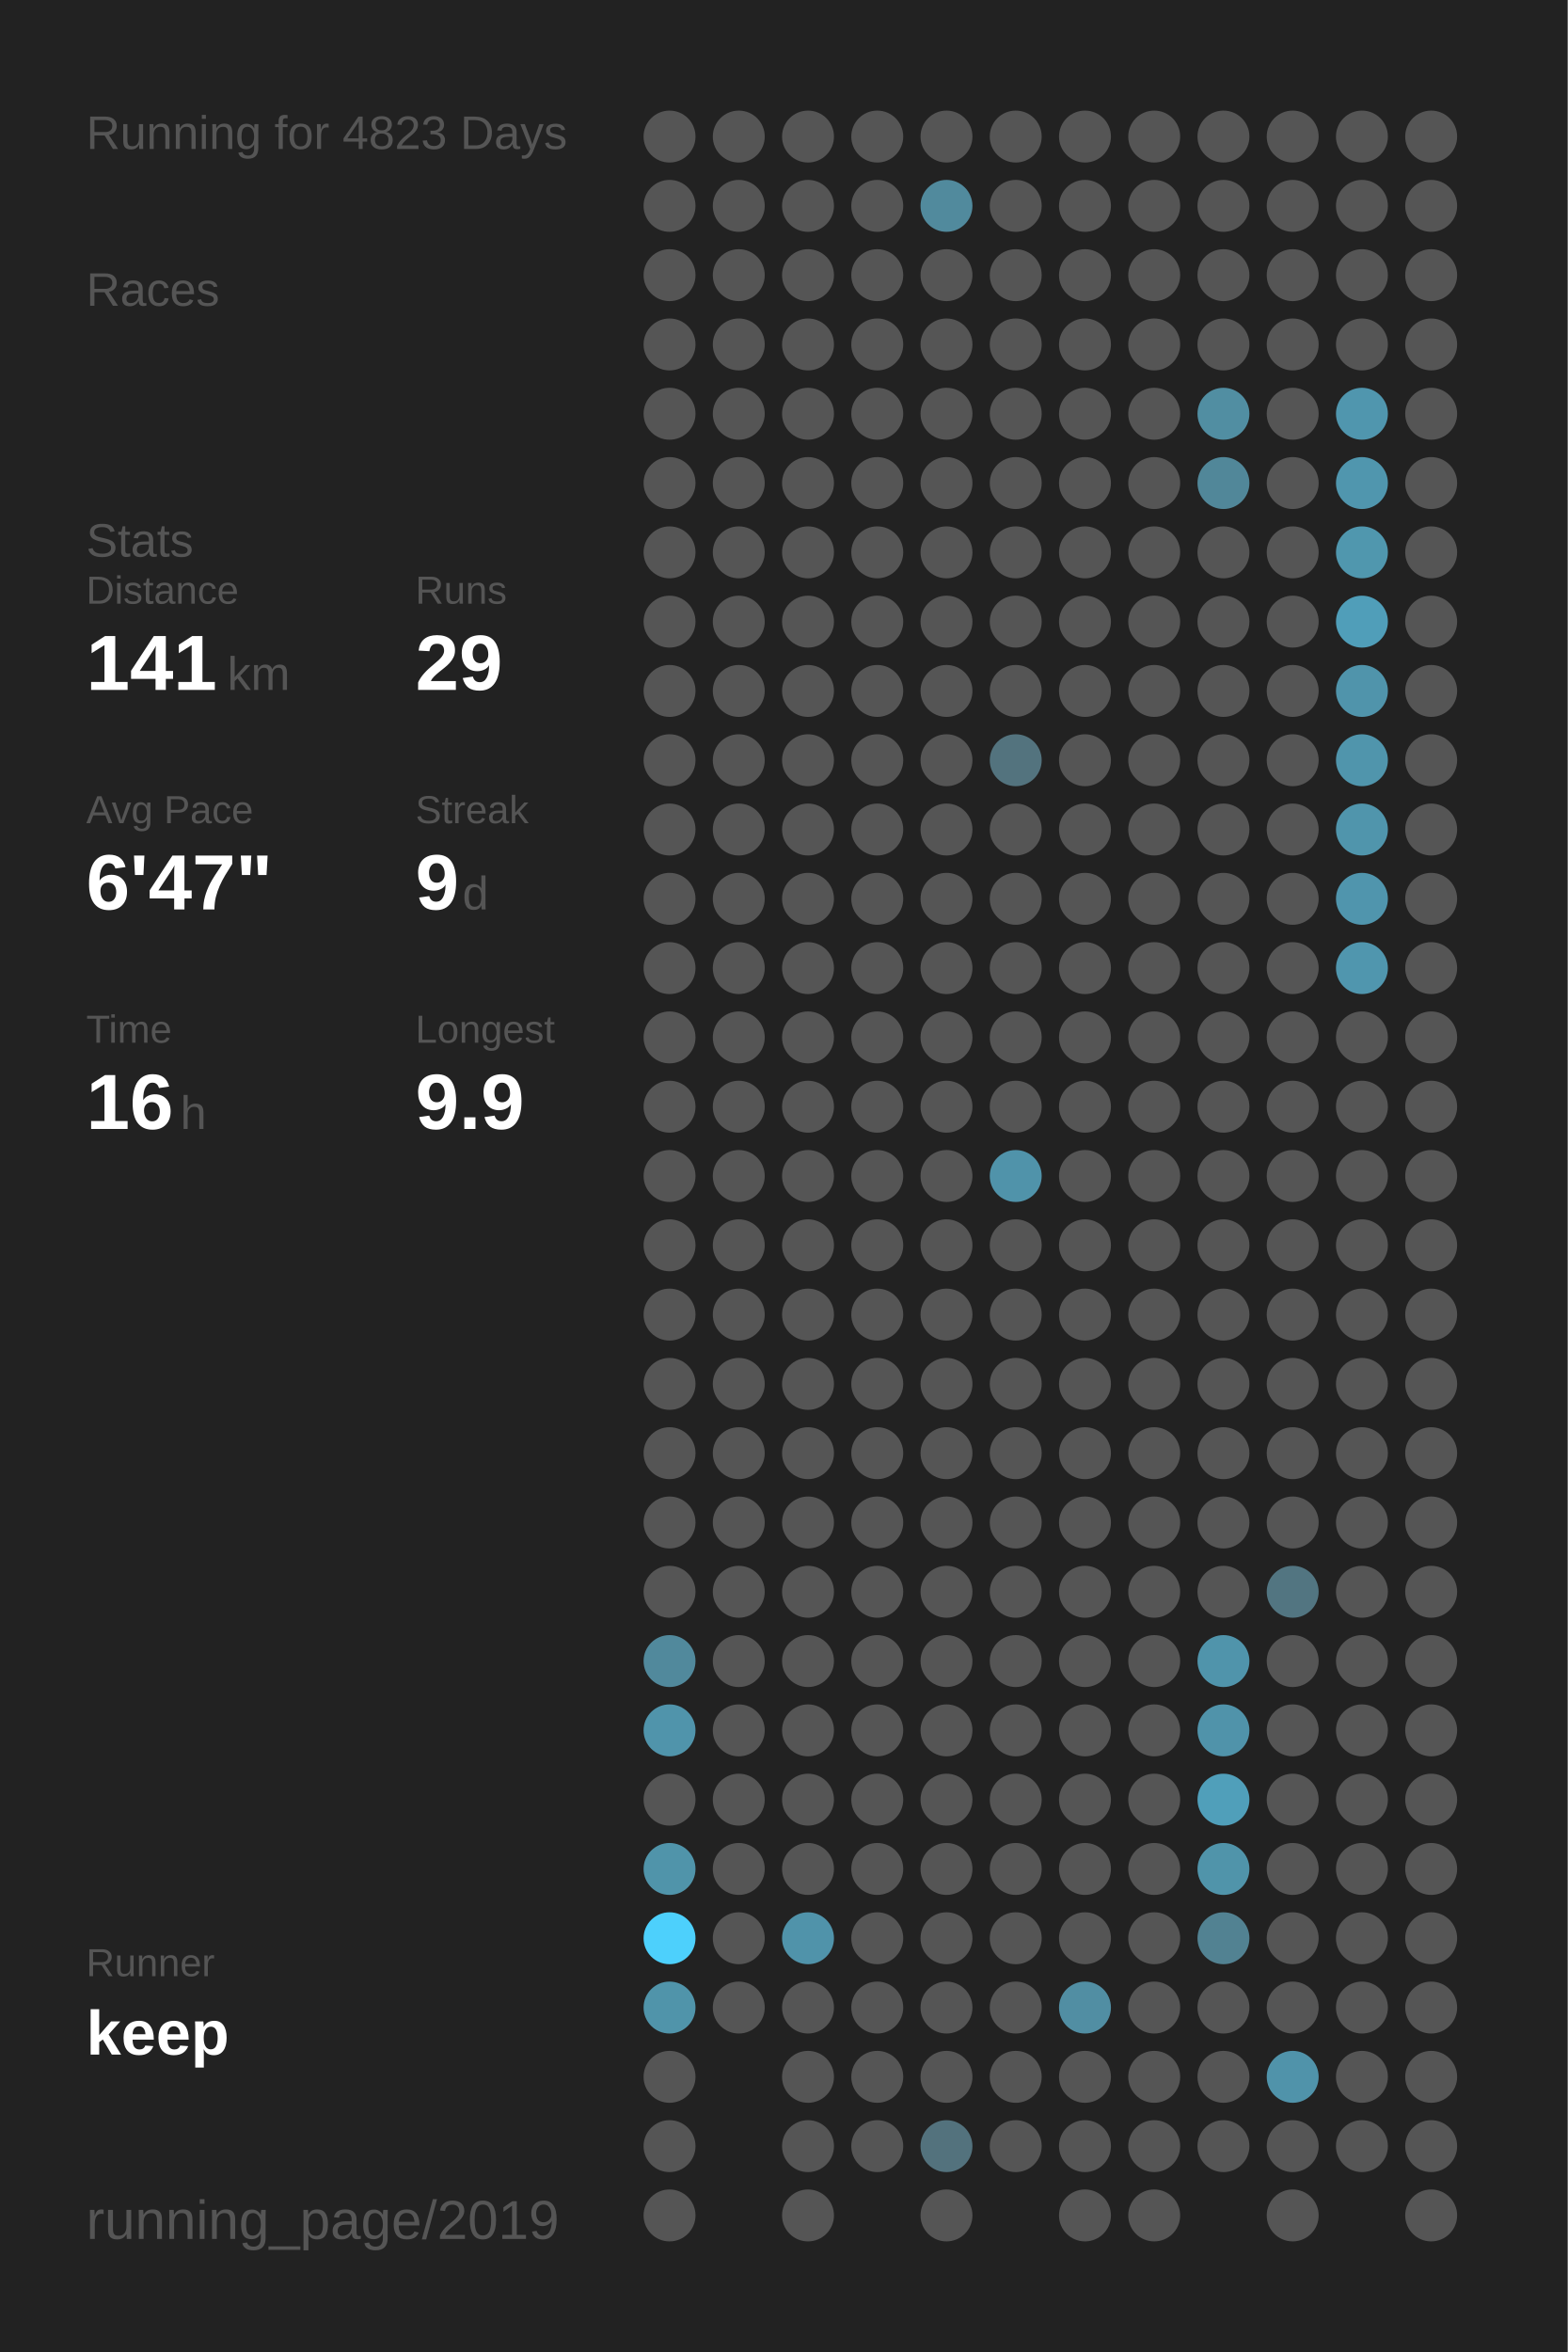
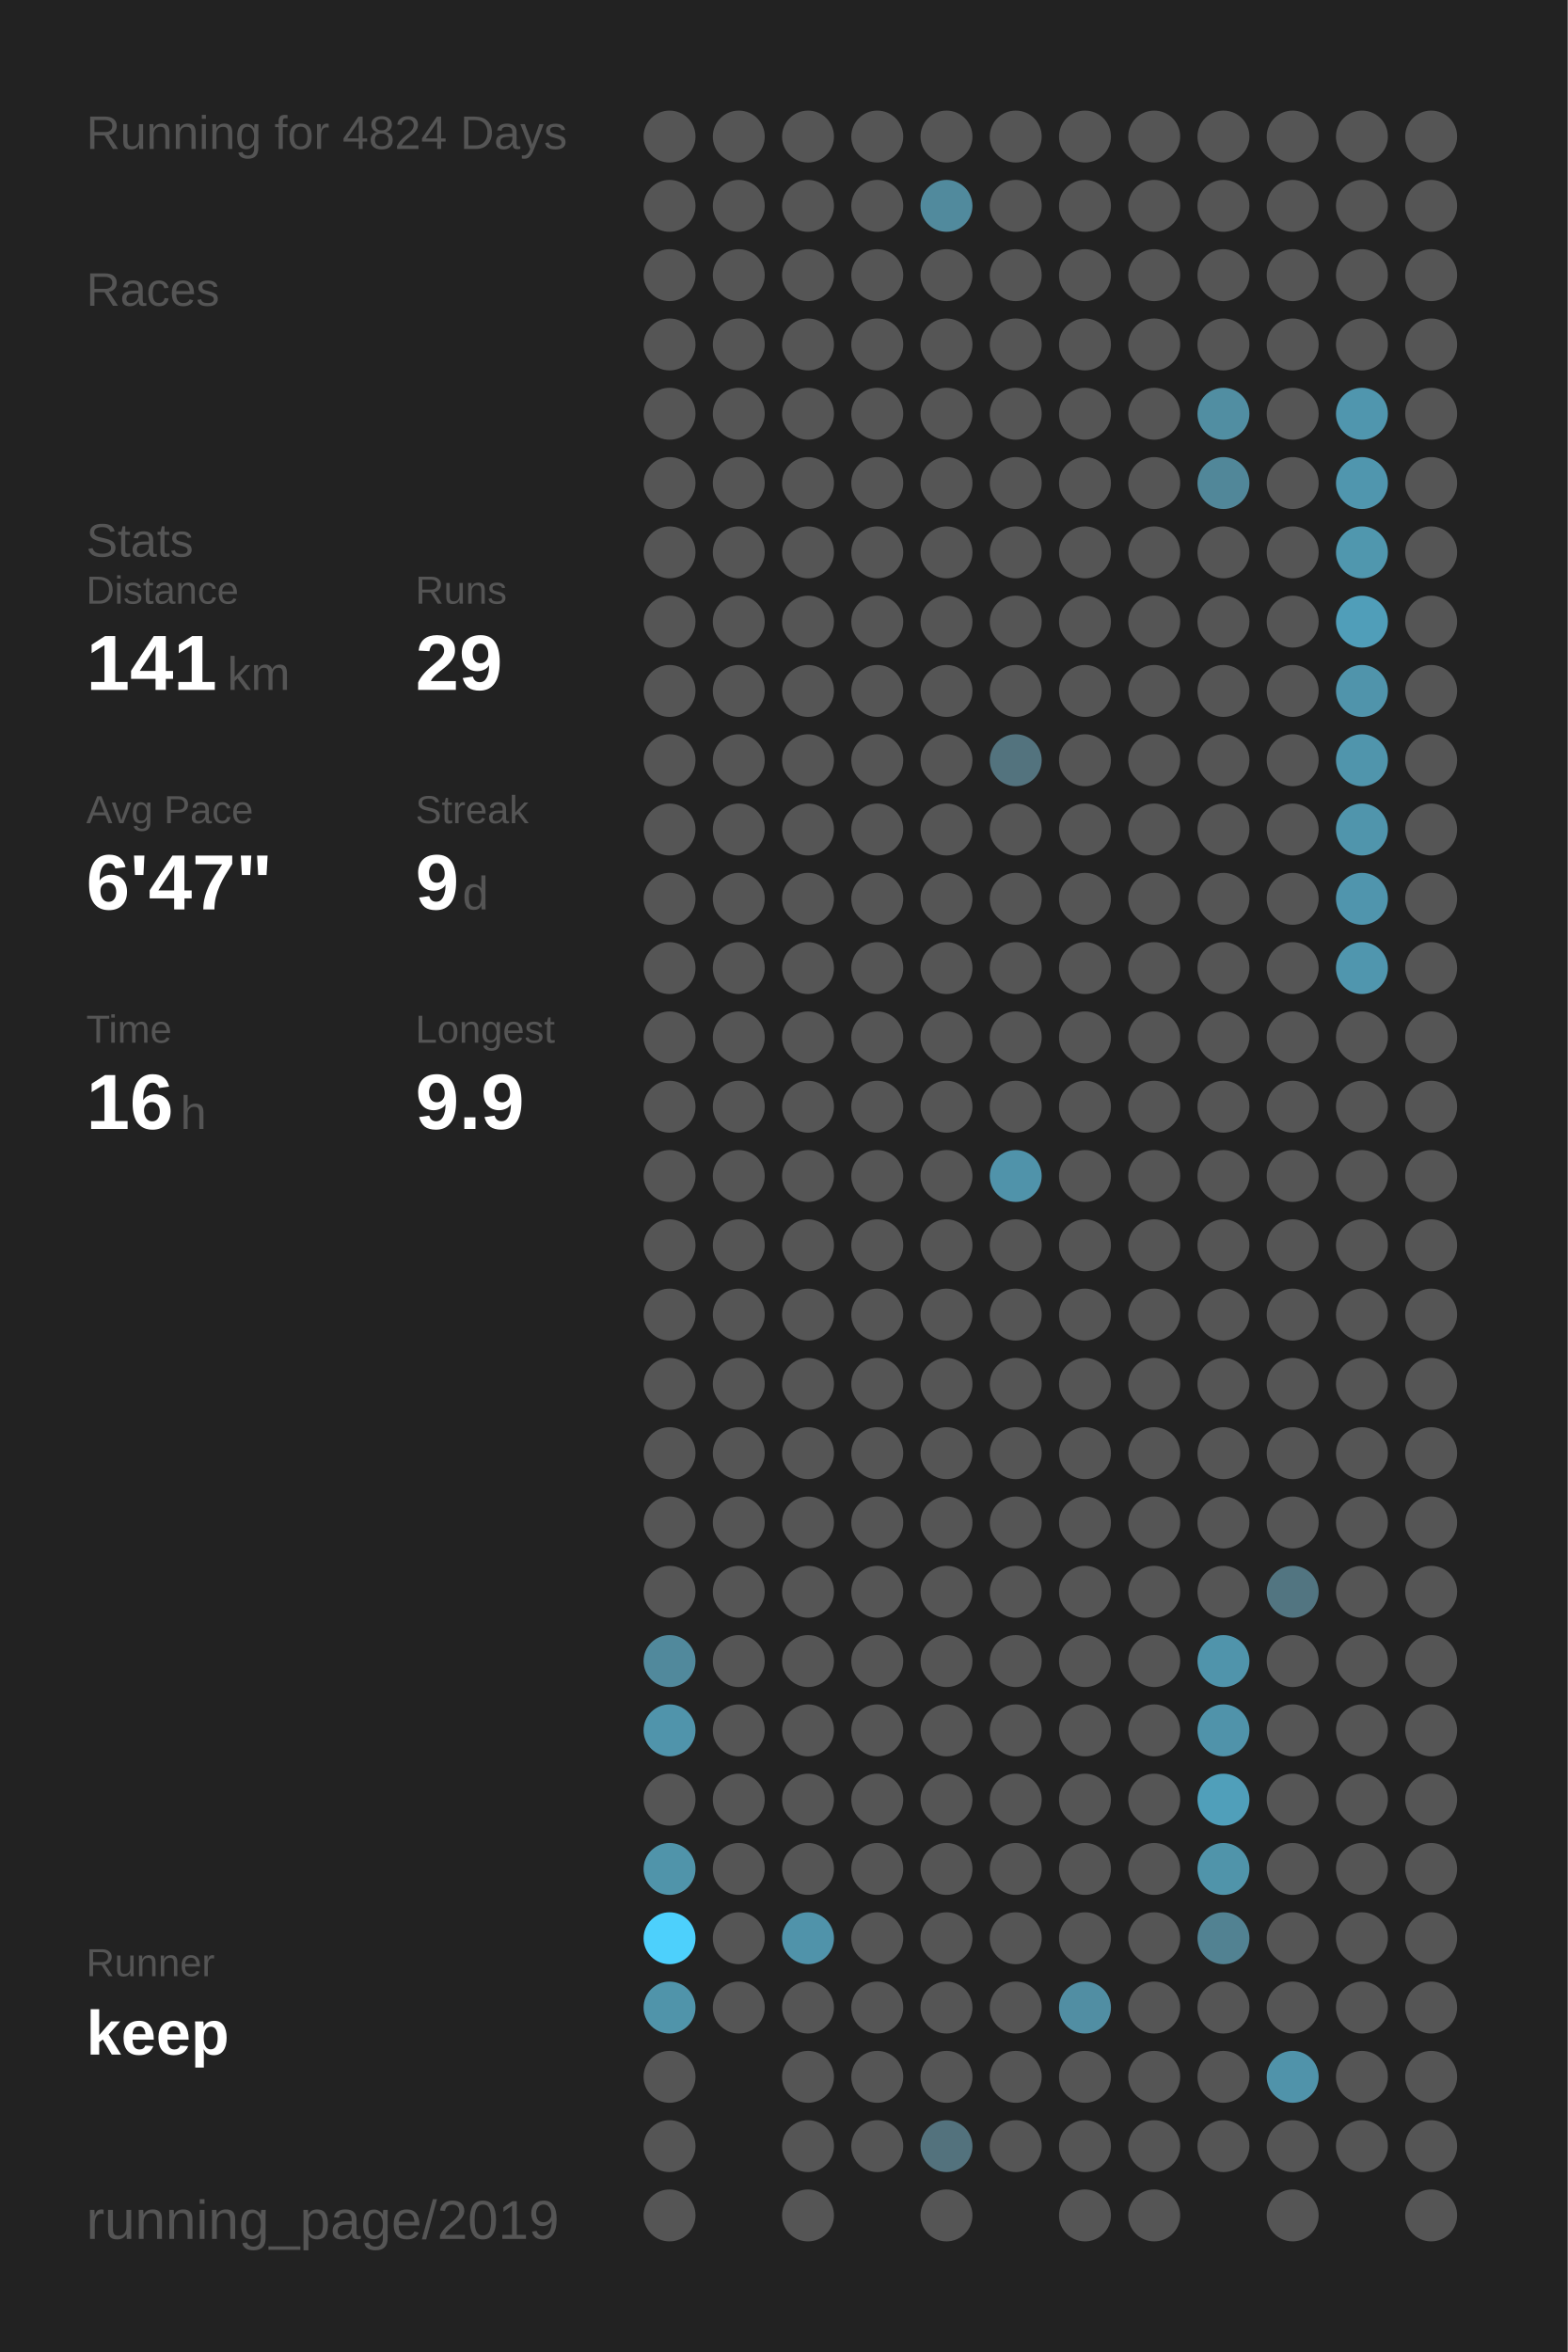
<svg xmlns="http://www.w3.org/2000/svg" baseProfile="full" height="300mm" version="1.1" viewBox="0,0,200,300" width="200mm">
  <defs />
  <rect fill="#222222" height="300" width="200" x="0" y="0" />
-   <text fill="#555555" style="font-size:6px; font-family:Arial;" x="11" y="19">Running for 4823 Days</text>
+   <text fill="#555555" style="font-size:6px; font-family:Arial;" x="11" y="19">Running for 4824 Days</text>
  <text fill="#555555" style="font-size:6px; font-family:Arial;" x="11" y="39">Races</text>
  <text fill="#555555" style="font-size:6px; font-family:Arial;" x="11" y="71">Stats</text>
  <text fill="#555555" style="font-size:5px; font-family:Arial;" x="11" y="77">Distance</text>
  <text fill="#FFFFFF" style="font-size:10px; font-family:Arial; font-weight:bold;" x="11" y="88">141</text>
  <text fill="#555555" style="font-size:6px; font-family:Arial;" x="29" y="88">km</text>
  <text fill="#555555" style="font-size:5px; font-family:Arial;" x="53" y="77">Runs</text>
  <text fill="#FFFFFF" style="font-size:10px; font-family:Arial; font-weight:bold;" x="53" y="88">29</text>
  <text fill="#555555" style="font-size:5px; font-family:Arial;" x="11" y="105">Avg Pace</text>
  <text fill="#FFFFFF" style="font-size:10px; font-family:Arial; font-weight:bold;" x="11" y="116">6'47"</text>
  <text fill="#555555" style="font-size:5px; font-family:Arial;" x="53" y="105">Streak</text>
  <text fill="#FFFFFF" style="font-size:10px; font-family:Arial; font-weight:bold;" x="53" y="116">9</text>
  <text fill="#555555" style="font-size:6px; font-family:Arial;" x="59" y="116">d</text>
  <text fill="#555555" style="font-size:5px; font-family:Arial;" x="11" y="133">Time</text>
  <text fill="#FFFFFF" style="font-size:10px; font-family:Arial; font-weight:bold;" x="11" y="144">16</text>
  <text fill="#555555" style="font-size:6px; font-family:Arial;" x="23" y="144">h</text>
  <text fill="#555555" style="font-size:5px; font-family:Arial;" x="53" y="133">Longest</text>
  <text fill="#FFFFFF" style="font-size:10px; font-family:Arial; font-weight:bold;" x="53" y="144">9.9</text>
  <text fill="#555555" style="font-size:5px; font-family:Arial;" x="11" y="252.065">Runner</text>
  <text fill="#FFFFFF" style="font-size:8px; font-family:Arial; font-weight:bold;" x="11" y="262.065">keep</text>
  <text fill="#555555" style="font-size:7px; font-family:Arial;" x="11" y="285.581">running_page/2019</text>
  <circle cx="85.417" cy="17.419" fill="#555555" r="3.312" />
  <circle cx="85.417" cy="26.258" fill="#555555" r="3.312" />
  <circle cx="85.417" cy="35.097" fill="#555555" r="3.312" />
  <circle cx="85.417" cy="43.935" fill="#555555" r="3.312" />
  <circle cx="85.417" cy="52.774" fill="#555555" r="3.312" />
  <circle cx="85.417" cy="61.613" fill="#555555" r="3.312" />
  <circle cx="85.417" cy="70.452" fill="#555555" r="3.312" />
  <circle cx="85.417" cy="79.29" fill="#555555" r="3.312" />
  <circle cx="85.417" cy="88.129" fill="#555555" r="3.312" />
  <circle cx="85.417" cy="96.968" fill="#555555" r="3.312" />
  <circle cx="85.417" cy="105.806" fill="#555555" r="3.312" />
  <circle cx="85.417" cy="114.645" fill="#555555" r="3.312" />
  <circle cx="85.417" cy="123.484" fill="#555555" r="3.312" />
  <circle cx="85.417" cy="132.323" fill="#555555" r="3.312" />
  <circle cx="85.417" cy="141.161" fill="#555555" r="3.312" />
  <circle cx="85.417" cy="150" fill="#555555" r="3.312" />
  <circle cx="85.417" cy="158.839" fill="#555555" r="3.312" />
  <circle cx="85.417" cy="167.677" fill="#555555" r="3.312" />
  <circle cx="85.417" cy="176.516" fill="#555555" r="3.312" />
  <circle cx="85.417" cy="185.355" fill="#555555" r="3.312" />
  <circle cx="85.417" cy="194.194" fill="#555555" r="3.312" />
  <circle cx="85.417" cy="203.032" fill="#555555" r="3.312" />
  <circle cx="85.417" cy="211.871" fill="#51899c" r="3.312" />
  <circle cx="85.417" cy="220.71" fill="#5094ab" r="3.312" />
  <circle cx="85.417" cy="229.548" fill="#555555" r="3.312" />
  <circle cx="85.417" cy="238.387" fill="#5094aa" r="3.312" />
  <circle cx="85.417" cy="247.226" fill="#4dd0fc" r="3.312" />
  <circle cx="85.417" cy="256.065" fill="#5094aa" r="3.312" />
  <circle cx="85.417" cy="264.903" fill="#555555" r="3.312" />
  <circle cx="85.417" cy="273.742" fill="#555555" r="3.312" />
  <circle cx="85.417" cy="282.581" fill="#555555" r="3.312" />
  <circle cx="94.25" cy="17.419" fill="#555555" r="3.312" />
  <circle cx="94.25" cy="26.258" fill="#555555" r="3.312" />
  <circle cx="94.25" cy="35.097" fill="#555555" r="3.312" />
  <circle cx="94.25" cy="43.935" fill="#555555" r="3.312" />
  <circle cx="94.25" cy="52.774" fill="#555555" r="3.312" />
  <circle cx="94.25" cy="61.613" fill="#555555" r="3.312" />
  <circle cx="94.25" cy="70.452" fill="#555555" r="3.312" />
  <circle cx="94.25" cy="79.29" fill="#555555" r="3.312" />
  <circle cx="94.25" cy="88.129" fill="#555555" r="3.312" />
  <circle cx="94.25" cy="96.968" fill="#555555" r="3.312" />
  <circle cx="94.25" cy="105.806" fill="#555555" r="3.312" />
  <circle cx="94.25" cy="114.645" fill="#555555" r="3.312" />
  <circle cx="94.25" cy="123.484" fill="#555555" r="3.312" />
  <circle cx="94.25" cy="132.323" fill="#555555" r="3.312" />
  <circle cx="94.25" cy="141.161" fill="#555555" r="3.312" />
  <circle cx="94.25" cy="150" fill="#555555" r="3.312" />
  <circle cx="94.25" cy="158.839" fill="#555555" r="3.312" />
  <circle cx="94.25" cy="167.677" fill="#555555" r="3.312" />
  <circle cx="94.25" cy="176.516" fill="#555555" r="3.312" />
  <circle cx="94.25" cy="185.355" fill="#555555" r="3.312" />
  <circle cx="94.25" cy="194.194" fill="#555555" r="3.312" />
  <circle cx="94.25" cy="203.032" fill="#555555" r="3.312" />
  <circle cx="94.25" cy="211.871" fill="#555555" r="3.312" />
  <circle cx="94.25" cy="220.71" fill="#555555" r="3.312" />
  <circle cx="94.25" cy="229.548" fill="#555555" r="3.312" />
  <circle cx="94.25" cy="238.387" fill="#555555" r="3.312" />
  <circle cx="94.25" cy="247.226" fill="#555555" r="3.312" />
  <circle cx="94.25" cy="256.065" fill="#555555" r="3.312" />
  <circle cx="103.083" cy="17.419" fill="#555555" r="3.312" />
  <circle cx="103.083" cy="26.258" fill="#555555" r="3.312" />
  <circle cx="103.083" cy="35.097" fill="#555555" r="3.312" />
  <circle cx="103.083" cy="43.935" fill="#555555" r="3.312" />
  <circle cx="103.083" cy="52.774" fill="#555555" r="3.312" />
  <circle cx="103.083" cy="61.613" fill="#555555" r="3.312" />
  <circle cx="103.083" cy="70.452" fill="#555555" r="3.312" />
  <circle cx="103.083" cy="79.29" fill="#555555" r="3.312" />
  <circle cx="103.083" cy="88.129" fill="#555555" r="3.312" />
  <circle cx="103.083" cy="96.968" fill="#555555" r="3.312" />
  <circle cx="103.083" cy="105.806" fill="#555555" r="3.312" />
  <circle cx="103.083" cy="114.645" fill="#555555" r="3.312" />
  <circle cx="103.083" cy="123.484" fill="#555555" r="3.312" />
  <circle cx="103.083" cy="132.323" fill="#555555" r="3.312" />
  <circle cx="103.083" cy="141.161" fill="#555555" r="3.312" />
  <circle cx="103.083" cy="150" fill="#555555" r="3.312" />
  <circle cx="103.083" cy="158.839" fill="#555555" r="3.312" />
  <circle cx="103.083" cy="167.677" fill="#555555" r="3.312" />
  <circle cx="103.083" cy="176.516" fill="#555555" r="3.312" />
  <circle cx="103.083" cy="185.355" fill="#555555" r="3.312" />
  <circle cx="103.083" cy="194.194" fill="#555555" r="3.312" />
  <circle cx="103.083" cy="203.032" fill="#555555" r="3.312" />
  <circle cx="103.083" cy="211.871" fill="#555555" r="3.312" />
  <circle cx="103.083" cy="220.71" fill="#555555" r="3.312" />
  <circle cx="103.083" cy="229.548" fill="#555555" r="3.312" />
  <circle cx="103.083" cy="238.387" fill="#555555" r="3.312" />
  <circle cx="103.083" cy="247.226" fill="#5093aa" r="3.312" />
  <circle cx="103.083" cy="256.065" fill="#555555" r="3.312" />
  <circle cx="103.083" cy="264.903" fill="#555555" r="3.312" />
  <circle cx="103.083" cy="273.742" fill="#555555" r="3.312" />
  <circle cx="103.083" cy="282.581" fill="#555555" r="3.312" />
  <circle cx="111.917" cy="17.419" fill="#555555" r="3.312" />
  <circle cx="111.917" cy="26.258" fill="#555555" r="3.312" />
  <circle cx="111.917" cy="35.097" fill="#555555" r="3.312" />
  <circle cx="111.917" cy="43.935" fill="#555555" r="3.312" />
  <circle cx="111.917" cy="52.774" fill="#555555" r="3.312" />
  <circle cx="111.917" cy="61.613" fill="#555555" r="3.312" />
  <circle cx="111.917" cy="70.452" fill="#555555" r="3.312" />
  <circle cx="111.917" cy="79.29" fill="#555555" r="3.312" />
  <circle cx="111.917" cy="88.129" fill="#555555" r="3.312" />
  <circle cx="111.917" cy="96.968" fill="#555555" r="3.312" />
  <circle cx="111.917" cy="105.806" fill="#555555" r="3.312" />
  <circle cx="111.917" cy="114.645" fill="#555555" r="3.312" />
  <circle cx="111.917" cy="123.484" fill="#555555" r="3.312" />
  <circle cx="111.917" cy="132.323" fill="#555555" r="3.312" />
  <circle cx="111.917" cy="141.161" fill="#555555" r="3.312" />
  <circle cx="111.917" cy="150" fill="#555555" r="3.312" />
  <circle cx="111.917" cy="158.839" fill="#555555" r="3.312" />
  <circle cx="111.917" cy="167.677" fill="#555555" r="3.312" />
  <circle cx="111.917" cy="176.516" fill="#555555" r="3.312" />
  <circle cx="111.917" cy="185.355" fill="#555555" r="3.312" />
  <circle cx="111.917" cy="194.194" fill="#555555" r="3.312" />
  <circle cx="111.917" cy="203.032" fill="#555555" r="3.312" />
  <circle cx="111.917" cy="211.871" fill="#555555" r="3.312" />
  <circle cx="111.917" cy="220.71" fill="#555555" r="3.312" />
  <circle cx="111.917" cy="229.548" fill="#555555" r="3.312" />
  <circle cx="111.917" cy="238.387" fill="#555555" r="3.312" />
  <circle cx="111.917" cy="247.226" fill="#555555" r="3.312" />
  <circle cx="111.917" cy="256.065" fill="#555555" r="3.312" />
  <circle cx="111.917" cy="264.903" fill="#555555" r="3.312" />
  <circle cx="111.917" cy="273.742" fill="#555555" r="3.312" />
  <circle cx="120.75" cy="17.419" fill="#555555" r="3.312" />
  <circle cx="120.75" cy="26.258" fill="#518a9d" r="3.312" />
  <circle cx="120.75" cy="35.097" fill="#555555" r="3.312" />
  <circle cx="120.75" cy="43.935" fill="#555555" r="3.312" />
  <circle cx="120.75" cy="52.774" fill="#555555" r="3.312" />
  <circle cx="120.75" cy="61.613" fill="#555555" r="3.312" />
  <circle cx="120.75" cy="70.452" fill="#555555" r="3.312" />
  <circle cx="120.75" cy="79.29" fill="#555555" r="3.312" />
  <circle cx="120.75" cy="88.129" fill="#555555" r="3.312" />
  <circle cx="120.75" cy="96.968" fill="#555555" r="3.312" />
  <circle cx="120.75" cy="105.806" fill="#555555" r="3.312" />
  <circle cx="120.75" cy="114.645" fill="#555555" r="3.312" />
  <circle cx="120.75" cy="123.484" fill="#555555" r="3.312" />
  <circle cx="120.75" cy="132.323" fill="#555555" r="3.312" />
  <circle cx="120.75" cy="141.161" fill="#555555" r="3.312" />
  <circle cx="120.75" cy="150" fill="#555555" r="3.312" />
  <circle cx="120.75" cy="158.839" fill="#555555" r="3.312" />
  <circle cx="120.75" cy="167.677" fill="#555555" r="3.312" />
  <circle cx="120.75" cy="176.516" fill="#555555" r="3.312" />
  <circle cx="120.75" cy="185.355" fill="#555555" r="3.312" />
  <circle cx="120.75" cy="194.194" fill="#555555" r="3.312" />
  <circle cx="120.75" cy="203.032" fill="#555555" r="3.312" />
  <circle cx="120.75" cy="211.871" fill="#555555" r="3.312" />
  <circle cx="120.75" cy="220.71" fill="#555555" r="3.312" />
  <circle cx="120.75" cy="229.548" fill="#555555" r="3.312" />
  <circle cx="120.75" cy="238.387" fill="#555555" r="3.312" />
  <circle cx="120.75" cy="247.226" fill="#555555" r="3.312" />
  <circle cx="120.75" cy="256.065" fill="#555555" r="3.312" />
  <circle cx="120.75" cy="264.903" fill="#555555" r="3.312" />
  <circle cx="120.75" cy="273.742" fill="#53727d" r="3.312" />
  <circle cx="120.75" cy="282.581" fill="#555555" r="3.312" />
  <circle cx="129.583" cy="17.419" fill="#555555" r="3.312" />
  <circle cx="129.583" cy="26.258" fill="#555555" r="3.312" />
  <circle cx="129.583" cy="35.097" fill="#555555" r="3.312" />
  <circle cx="129.583" cy="43.935" fill="#555555" r="3.312" />
  <circle cx="129.583" cy="52.774" fill="#555555" r="3.312" />
  <circle cx="129.583" cy="61.613" fill="#555555" r="3.312" />
  <circle cx="129.583" cy="70.452" fill="#555555" r="3.312" />
  <circle cx="129.583" cy="79.29" fill="#555555" r="3.312" />
  <circle cx="129.583" cy="88.129" fill="#555555" r="3.312" />
  <circle cx="129.583" cy="96.968" fill="#53737e" r="3.312" />
  <circle cx="129.583" cy="105.806" fill="#555555" r="3.312" />
  <circle cx="129.583" cy="114.645" fill="#555555" r="3.312" />
  <circle cx="129.583" cy="123.484" fill="#555555" r="3.312" />
  <circle cx="129.583" cy="132.323" fill="#555555" r="3.312" />
  <circle cx="129.583" cy="141.161" fill="#555555" r="3.312" />
  <circle cx="129.583" cy="150" fill="#5093aa" r="3.312" />
  <circle cx="129.583" cy="158.839" fill="#555555" r="3.312" />
  <circle cx="129.583" cy="167.677" fill="#555555" r="3.312" />
  <circle cx="129.583" cy="176.516" fill="#555555" r="3.312" />
  <circle cx="129.583" cy="185.355" fill="#555555" r="3.312" />
  <circle cx="129.583" cy="194.194" fill="#555555" r="3.312" />
  <circle cx="129.583" cy="203.032" fill="#555555" r="3.312" />
  <circle cx="129.583" cy="211.871" fill="#555555" r="3.312" />
  <circle cx="129.583" cy="220.71" fill="#555555" r="3.312" />
  <circle cx="129.583" cy="229.548" fill="#555555" r="3.312" />
  <circle cx="129.583" cy="238.387" fill="#555555" r="3.312" />
  <circle cx="129.583" cy="247.226" fill="#555555" r="3.312" />
  <circle cx="129.583" cy="256.065" fill="#555555" r="3.312" />
  <circle cx="129.583" cy="264.903" fill="#555555" r="3.312" />
  <circle cx="129.583" cy="273.742" fill="#555555" r="3.312" />
  <circle cx="138.417" cy="17.419" fill="#555555" r="3.312" />
  <circle cx="138.417" cy="26.258" fill="#555555" r="3.312" />
  <circle cx="138.417" cy="35.097" fill="#555555" r="3.312" />
  <circle cx="138.417" cy="43.935" fill="#555555" r="3.312" />
  <circle cx="138.417" cy="52.774" fill="#555555" r="3.312" />
  <circle cx="138.417" cy="61.613" fill="#555555" r="3.312" />
  <circle cx="138.417" cy="70.452" fill="#555555" r="3.312" />
  <circle cx="138.417" cy="79.29" fill="#555555" r="3.312" />
  <circle cx="138.417" cy="88.129" fill="#555555" r="3.312" />
  <circle cx="138.417" cy="96.968" fill="#555555" r="3.312" />
  <circle cx="138.417" cy="105.806" fill="#555555" r="3.312" />
  <circle cx="138.417" cy="114.645" fill="#555555" r="3.312" />
  <circle cx="138.417" cy="123.484" fill="#555555" r="3.312" />
  <circle cx="138.417" cy="132.323" fill="#555555" r="3.312" />
  <circle cx="138.417" cy="141.161" fill="#555555" r="3.312" />
  <circle cx="138.417" cy="150" fill="#555555" r="3.312" />
  <circle cx="138.417" cy="158.839" fill="#555555" r="3.312" />
  <circle cx="138.417" cy="167.677" fill="#555555" r="3.312" />
  <circle cx="138.417" cy="176.516" fill="#555555" r="3.312" />
  <circle cx="138.417" cy="185.355" fill="#555555" r="3.312" />
  <circle cx="138.417" cy="194.194" fill="#555555" r="3.312" />
  <circle cx="138.417" cy="203.032" fill="#555555" r="3.312" />
  <circle cx="138.417" cy="211.871" fill="#555555" r="3.312" />
  <circle cx="138.417" cy="220.71" fill="#555555" r="3.312" />
  <circle cx="138.417" cy="229.548" fill="#555555" r="3.312" />
  <circle cx="138.417" cy="238.387" fill="#555555" r="3.312" />
  <circle cx="138.417" cy="247.226" fill="#555555" r="3.312" />
  <circle cx="138.417" cy="256.065" fill="#518ea3" r="3.312" />
  <circle cx="138.417" cy="264.903" fill="#555555" r="3.312" />
  <circle cx="138.417" cy="273.742" fill="#555555" r="3.312" />
  <circle cx="138.417" cy="282.581" fill="#555555" r="3.312" />
  <circle cx="147.25" cy="17.419" fill="#555555" r="3.312" />
  <circle cx="147.25" cy="26.258" fill="#555555" r="3.312" />
  <circle cx="147.25" cy="35.097" fill="#555555" r="3.312" />
  <circle cx="147.25" cy="43.935" fill="#555555" r="3.312" />
  <circle cx="147.25" cy="52.774" fill="#555555" r="3.312" />
  <circle cx="147.25" cy="61.613" fill="#555555" r="3.312" />
  <circle cx="147.25" cy="70.452" fill="#555555" r="3.312" />
  <circle cx="147.25" cy="79.29" fill="#555555" r="3.312" />
  <circle cx="147.25" cy="88.129" fill="#555555" r="3.312" />
  <circle cx="147.25" cy="96.968" fill="#555555" r="3.312" />
  <circle cx="147.25" cy="105.806" fill="#555555" r="3.312" />
  <circle cx="147.25" cy="114.645" fill="#555555" r="3.312" />
  <circle cx="147.25" cy="123.484" fill="#555555" r="3.312" />
  <circle cx="147.25" cy="132.323" fill="#555555" r="3.312" />
  <circle cx="147.25" cy="141.161" fill="#555555" r="3.312" />
  <circle cx="147.25" cy="150" fill="#555555" r="3.312" />
  <circle cx="147.25" cy="158.839" fill="#555555" r="3.312" />
  <circle cx="147.25" cy="167.677" fill="#555555" r="3.312" />
  <circle cx="147.25" cy="176.516" fill="#555555" r="3.312" />
  <circle cx="147.25" cy="185.355" fill="#555555" r="3.312" />
  <circle cx="147.25" cy="194.194" fill="#555555" r="3.312" />
  <circle cx="147.25" cy="203.032" fill="#555555" r="3.312" />
  <circle cx="147.25" cy="211.871" fill="#555555" r="3.312" />
  <circle cx="147.25" cy="220.71" fill="#555555" r="3.312" />
  <circle cx="147.25" cy="229.548" fill="#555555" r="3.312" />
  <circle cx="147.25" cy="238.387" fill="#555555" r="3.312" />
  <circle cx="147.25" cy="247.226" fill="#555555" r="3.312" />
  <circle cx="147.25" cy="256.065" fill="#555555" r="3.312" />
  <circle cx="147.25" cy="264.903" fill="#555555" r="3.312" />
  <circle cx="147.25" cy="273.742" fill="#555555" r="3.312" />
  <circle cx="147.25" cy="282.581" fill="#555555" r="3.312" />
  <circle cx="156.083" cy="17.419" fill="#555555" r="3.312" />
  <circle cx="156.083" cy="26.258" fill="#555555" r="3.312" />
  <circle cx="156.083" cy="35.097" fill="#555555" r="3.312" />
  <circle cx="156.083" cy="43.935" fill="#555555" r="3.312" />
  <circle cx="156.083" cy="52.774" fill="#518ea2" r="3.312" />
  <circle cx="156.083" cy="61.613" fill="#518799" r="3.312" />
  <circle cx="156.083" cy="70.452" fill="#555555" r="3.312" />
  <circle cx="156.083" cy="79.29" fill="#555555" r="3.312" />
  <circle cx="156.083" cy="88.129" fill="#555555" r="3.312" />
  <circle cx="156.083" cy="96.968" fill="#555555" r="3.312" />
  <circle cx="156.083" cy="105.806" fill="#555555" r="3.312" />
  <circle cx="156.083" cy="114.645" fill="#555555" r="3.312" />
  <circle cx="156.083" cy="123.484" fill="#555555" r="3.312" />
  <circle cx="156.083" cy="132.323" fill="#555555" r="3.312" />
  <circle cx="156.083" cy="141.161" fill="#555555" r="3.312" />
  <circle cx="156.083" cy="150" fill="#555555" r="3.312" />
  <circle cx="156.083" cy="158.839" fill="#555555" r="3.312" />
  <circle cx="156.083" cy="167.677" fill="#555555" r="3.312" />
  <circle cx="156.083" cy="176.516" fill="#555555" r="3.312" />
  <circle cx="156.083" cy="185.355" fill="#555555" r="3.312" />
  <circle cx="156.083" cy="194.194" fill="#555555" r="3.312" />
  <circle cx="156.083" cy="203.032" fill="#555555" r="3.312" />
  <circle cx="156.083" cy="211.871" fill="#5094ab" r="3.312" />
  <circle cx="156.083" cy="220.71" fill="#5093aa" r="3.312" />
  <circle cx="156.083" cy="229.548" fill="#509fba" r="3.312" />
  <circle cx="156.083" cy="238.387" fill="#5094aa" r="3.312" />
  <circle cx="156.083" cy="247.226" fill="#528292" r="3.312" />
  <circle cx="156.083" cy="256.065" fill="#555555" r="3.312" />
  <circle cx="156.083" cy="264.903" fill="#555555" r="3.312" />
  <circle cx="156.083" cy="273.742" fill="#555555" r="3.312" />
  <circle cx="164.917" cy="17.419" fill="#555555" r="3.312" />
  <circle cx="164.917" cy="26.258" fill="#555555" r="3.312" />
  <circle cx="164.917" cy="35.097" fill="#555555" r="3.312" />
  <circle cx="164.917" cy="43.935" fill="#555555" r="3.312" />
  <circle cx="164.917" cy="52.774" fill="#555555" r="3.312" />
  <circle cx="164.917" cy="61.613" fill="#555555" r="3.312" />
  <circle cx="164.917" cy="70.452" fill="#555555" r="3.312" />
  <circle cx="164.917" cy="79.29" fill="#555555" r="3.312" />
  <circle cx="164.917" cy="88.129" fill="#555555" r="3.312" />
  <circle cx="164.917" cy="96.968" fill="#555555" r="3.312" />
  <circle cx="164.917" cy="105.806" fill="#555555" r="3.312" />
  <circle cx="164.917" cy="114.645" fill="#555555" r="3.312" />
  <circle cx="164.917" cy="123.484" fill="#555555" r="3.312" />
  <circle cx="164.917" cy="132.323" fill="#555555" r="3.312" />
  <circle cx="164.917" cy="141.161" fill="#555555" r="3.312" />
  <circle cx="164.917" cy="150" fill="#555555" r="3.312" />
  <circle cx="164.917" cy="158.839" fill="#555555" r="3.312" />
  <circle cx="164.917" cy="167.677" fill="#555555" r="3.312" />
  <circle cx="164.917" cy="176.516" fill="#555555" r="3.312" />
  <circle cx="164.917" cy="185.355" fill="#555555" r="3.312" />
  <circle cx="164.917" cy="194.194" fill="#555555" r="3.312" />
  <circle cx="164.917" cy="203.032" fill="#527581" r="3.312" />
  <circle cx="164.917" cy="211.871" fill="#555555" r="3.312" />
  <circle cx="164.917" cy="220.71" fill="#555555" r="3.312" />
  <circle cx="164.917" cy="229.548" fill="#555555" r="3.312" />
  <circle cx="164.917" cy="238.387" fill="#555555" r="3.312" />
  <circle cx="164.917" cy="247.226" fill="#555555" r="3.312" />
  <circle cx="164.917" cy="256.065" fill="#555555" r="3.312" />
  <circle cx="164.917" cy="264.903" fill="#5093aa" r="3.312" />
  <circle cx="164.917" cy="273.742" fill="#555555" r="3.312" />
  <circle cx="164.917" cy="282.581" fill="#555555" r="3.312" />
  <circle cx="173.75" cy="17.419" fill="#555555" r="3.312" />
  <circle cx="173.75" cy="26.258" fill="#555555" r="3.312" />
  <circle cx="173.75" cy="35.097" fill="#555555" r="3.312" />
  <circle cx="173.75" cy="43.935" fill="#555555" r="3.312" />
  <circle cx="173.75" cy="52.774" fill="#5096ae" r="3.312" />
  <circle cx="173.75" cy="61.613" fill="#5096ae" r="3.312" />
  <circle cx="173.75" cy="70.452" fill="#5097ae" r="3.312" />
  <circle cx="173.75" cy="79.29" fill="#509eb9" r="3.312" />
  <circle cx="173.75" cy="88.129" fill="#5094ab" r="3.312" />
  <circle cx="173.75" cy="96.968" fill="#5095ac" r="3.312" />
  <circle cx="173.75" cy="105.806" fill="#5095ac" r="3.312" />
  <circle cx="173.75" cy="114.645" fill="#5095ad" r="3.312" />
  <circle cx="173.75" cy="123.484" fill="#5096ae" r="3.312" />
  <circle cx="173.75" cy="132.323" fill="#555555" r="3.312" />
  <circle cx="173.75" cy="141.161" fill="#555555" r="3.312" />
  <circle cx="173.75" cy="150" fill="#555555" r="3.312" />
  <circle cx="173.75" cy="158.839" fill="#555555" r="3.312" />
  <circle cx="173.75" cy="167.677" fill="#555555" r="3.312" />
  <circle cx="173.75" cy="176.516" fill="#555555" r="3.312" />
  <circle cx="173.75" cy="185.355" fill="#555555" r="3.312" />
  <circle cx="173.75" cy="194.194" fill="#555555" r="3.312" />
  <circle cx="173.75" cy="203.032" fill="#555555" r="3.312" />
  <circle cx="173.75" cy="211.871" fill="#555555" r="3.312" />
  <circle cx="173.75" cy="220.71" fill="#555555" r="3.312" />
  <circle cx="173.75" cy="229.548" fill="#555555" r="3.312" />
  <circle cx="173.75" cy="238.387" fill="#555555" r="3.312" />
  <circle cx="173.75" cy="247.226" fill="#555555" r="3.312" />
  <circle cx="173.75" cy="256.065" fill="#555555" r="3.312" />
  <circle cx="173.75" cy="264.903" fill="#555555" r="3.312" />
  <circle cx="173.75" cy="273.742" fill="#555555" r="3.312" />
  <circle cx="182.583" cy="17.419" fill="#555555" r="3.312" />
  <circle cx="182.583" cy="26.258" fill="#555555" r="3.312" />
  <circle cx="182.583" cy="35.097" fill="#555555" r="3.312" />
  <circle cx="182.583" cy="43.935" fill="#555555" r="3.312" />
  <circle cx="182.583" cy="52.774" fill="#555555" r="3.312" />
  <circle cx="182.583" cy="61.613" fill="#555555" r="3.312" />
  <circle cx="182.583" cy="70.452" fill="#555555" r="3.312" />
  <circle cx="182.583" cy="79.29" fill="#555555" r="3.312" />
  <circle cx="182.583" cy="88.129" fill="#555555" r="3.312" />
  <circle cx="182.583" cy="96.968" fill="#555555" r="3.312" />
  <circle cx="182.583" cy="105.806" fill="#555555" r="3.312" />
  <circle cx="182.583" cy="114.645" fill="#555555" r="3.312" />
  <circle cx="182.583" cy="123.484" fill="#555555" r="3.312" />
  <circle cx="182.583" cy="132.323" fill="#555555" r="3.312" />
  <circle cx="182.583" cy="141.161" fill="#555555" r="3.312" />
  <circle cx="182.583" cy="150" fill="#555555" r="3.312" />
  <circle cx="182.583" cy="158.839" fill="#555555" r="3.312" />
  <circle cx="182.583" cy="167.677" fill="#555555" r="3.312" />
  <circle cx="182.583" cy="176.516" fill="#555555" r="3.312" />
  <circle cx="182.583" cy="185.355" fill="#555555" r="3.312" />
  <circle cx="182.583" cy="194.194" fill="#555555" r="3.312" />
  <circle cx="182.583" cy="203.032" fill="#555555" r="3.312" />
  <circle cx="182.583" cy="211.871" fill="#555555" r="3.312" />
  <circle cx="182.583" cy="220.71" fill="#555555" r="3.312" />
  <circle cx="182.583" cy="229.548" fill="#555555" r="3.312" />
  <circle cx="182.583" cy="238.387" fill="#555555" r="3.312" />
  <circle cx="182.583" cy="247.226" fill="#555555" r="3.312" />
  <circle cx="182.583" cy="256.065" fill="#555555" r="3.312" />
  <circle cx="182.583" cy="264.903" fill="#555555" r="3.312" />
  <circle cx="182.583" cy="273.742" fill="#555555" r="3.312" />
  <circle cx="182.583" cy="282.581" fill="#555555" r="3.312" />
</svg>
